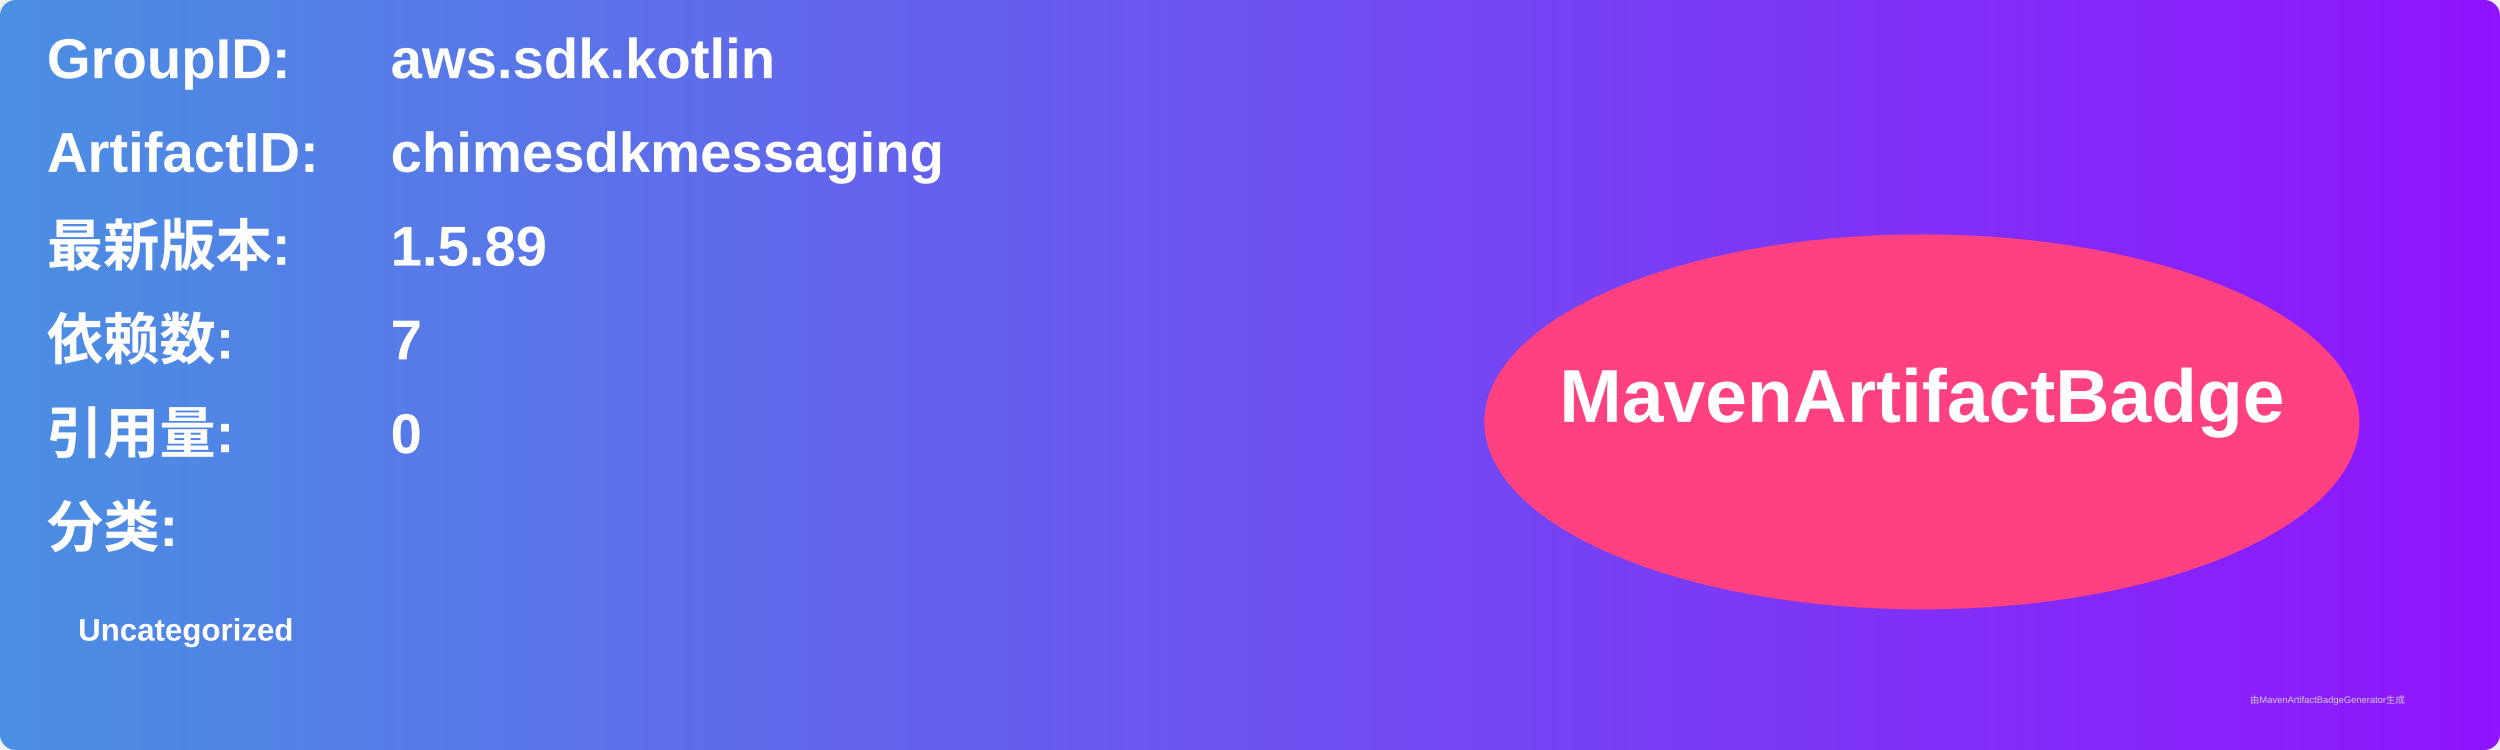
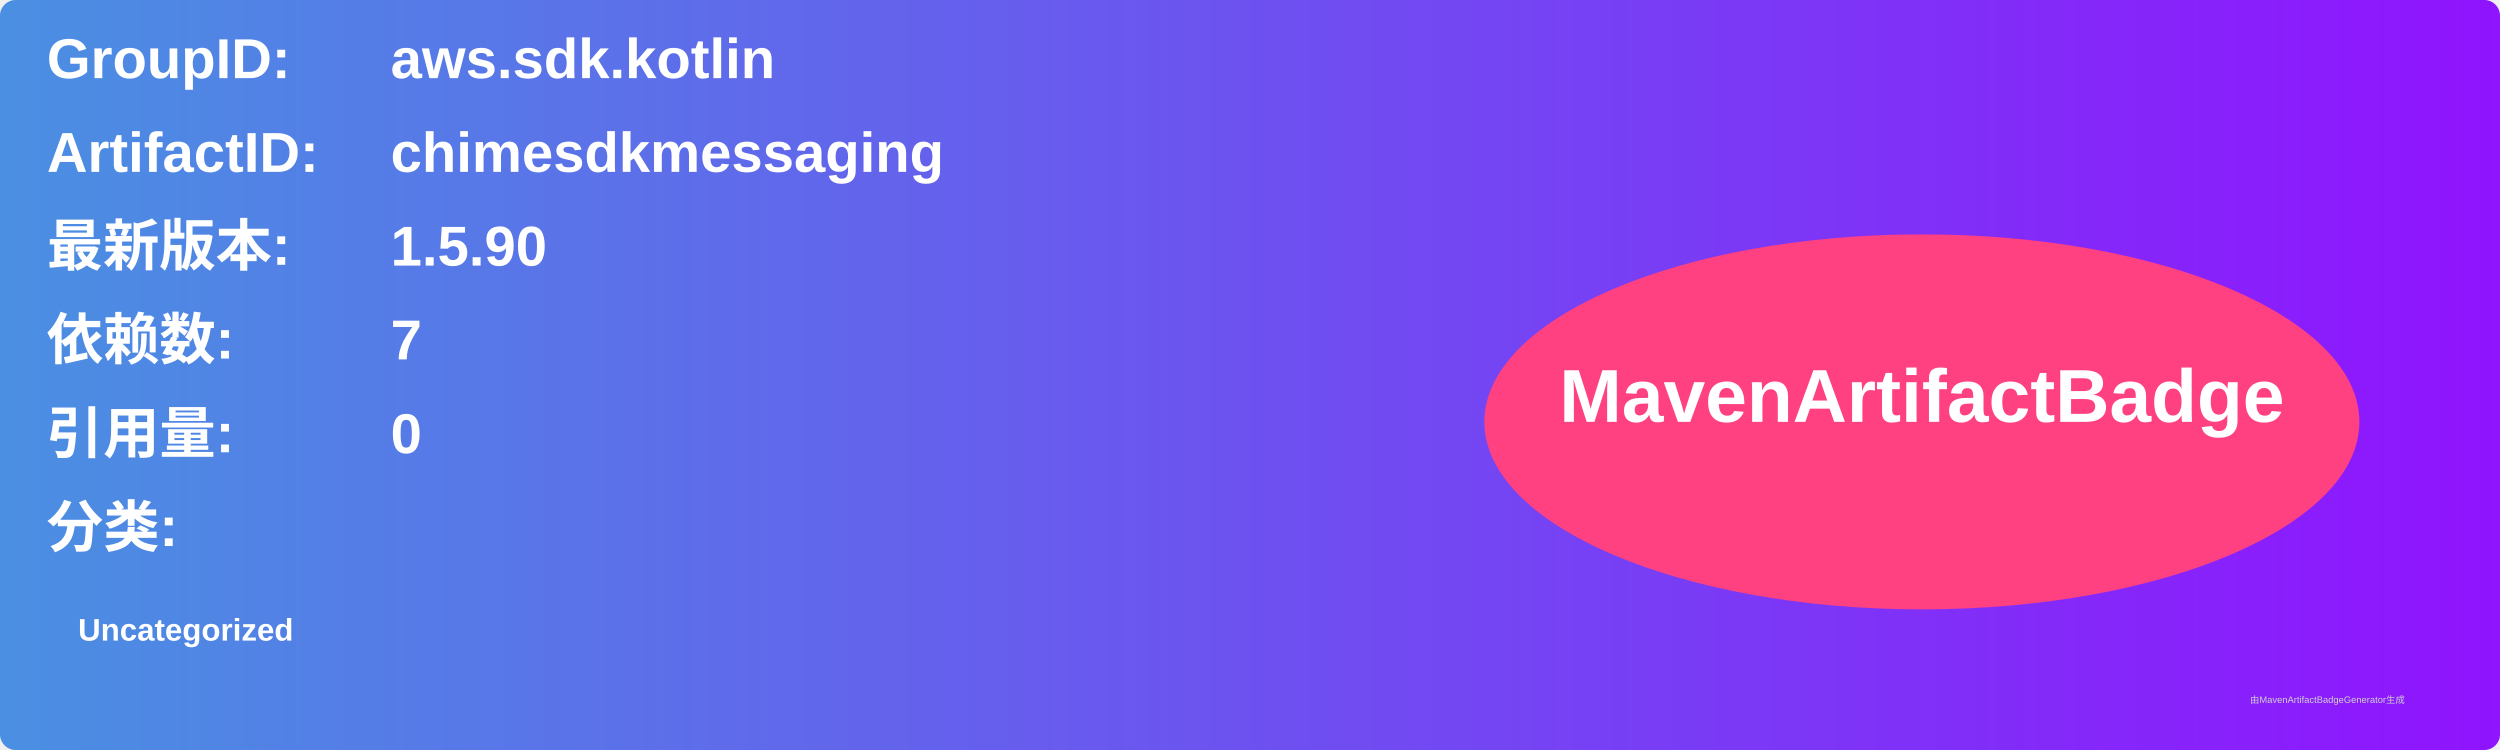
<svg xmlns="http://www.w3.org/2000/svg" width="800" height="240" viewBox="0 0 800 240">
  <linearGradient id="grad" x1="0%" y1="0%" x2="100%" y2="0%">
    <stop offset="0%" stop-color="#4a90e2" />
    <stop offset="100%" stop-color="#9013fe" />
  </linearGradient>
  <rect width="100%" height="100%" rx="5" ry="5" fill="url(#grad)" />
  <g transform="translate(15, 15)">
    <text x="0" y="10" font-family="Arial" font-size="18" fill="white" font-weight="bold" width="260">GroupID:</text>
    <text x="110" y="10" font-family="Arial" font-size="18" fill="white" font-weight="bold" width="460">aws.sdk.kotlin</text>
    <text x="0" y="40" font-family="Arial" font-size="18" fill="white" font-weight="bold" width="260">ArtifactID:</text>
    <text x="110" y="40" font-family="Arial" font-size="18" fill="white" font-weight="bold" width="460">chimesdkmessaging</text>
    <text x="0" y="70" font-family="Arial" font-size="18" fill="white" font-weight="bold">最新版本:</text>
    <text x="110" y="70" font-family="Arial" font-size="18" fill="white" font-weight="bold">
-       <tspan font-weight="bold">1.5.89</tspan>
+       <tspan font-weight="bold">1.5.90</tspan>
    </text>
    <text x="0" y="100" font-family="Arial" font-size="18" fill="white" font-weight="bold">依赖数: </text>
    <text x="110" y="100" font-family="Arial" font-size="18" fill="white">
      <tspan font-weight="bold">7</tspan>
    </text>
    <text x="0" y="130" font-family="Arial" font-size="18" fill="white" font-weight="bold">引用量: </text>
    <text x="110" y="130" font-family="Arial" font-size="18" fill="white">
      <tspan font-weight="bold">0</tspan>
    </text>
    <text x="0" y="160" font-family="Arial" font-size="18" fill="white" font-weight="bold">分类:</text>
    <text x="10" y="190" font-family="Arial" font-size="10" fill="white">
      <tspan font-weight="bold">Uncategorized</tspan>
    </text>
    <ellipse cx="600" cy="120" rx="140" ry="60" fill="#ff4081" />
    <text x="600" y="120" text-anchor="middle" font-family="Arial" font-size="24" fill="white" font-weight="bold">MavenArtifactBadge</text>
  </g>
  <text x="720" y="225" font-family="Arial" font-size="3" fill="#d0d0d0">由MavenArtifactBadgeGenerator生成</text>
</svg>
